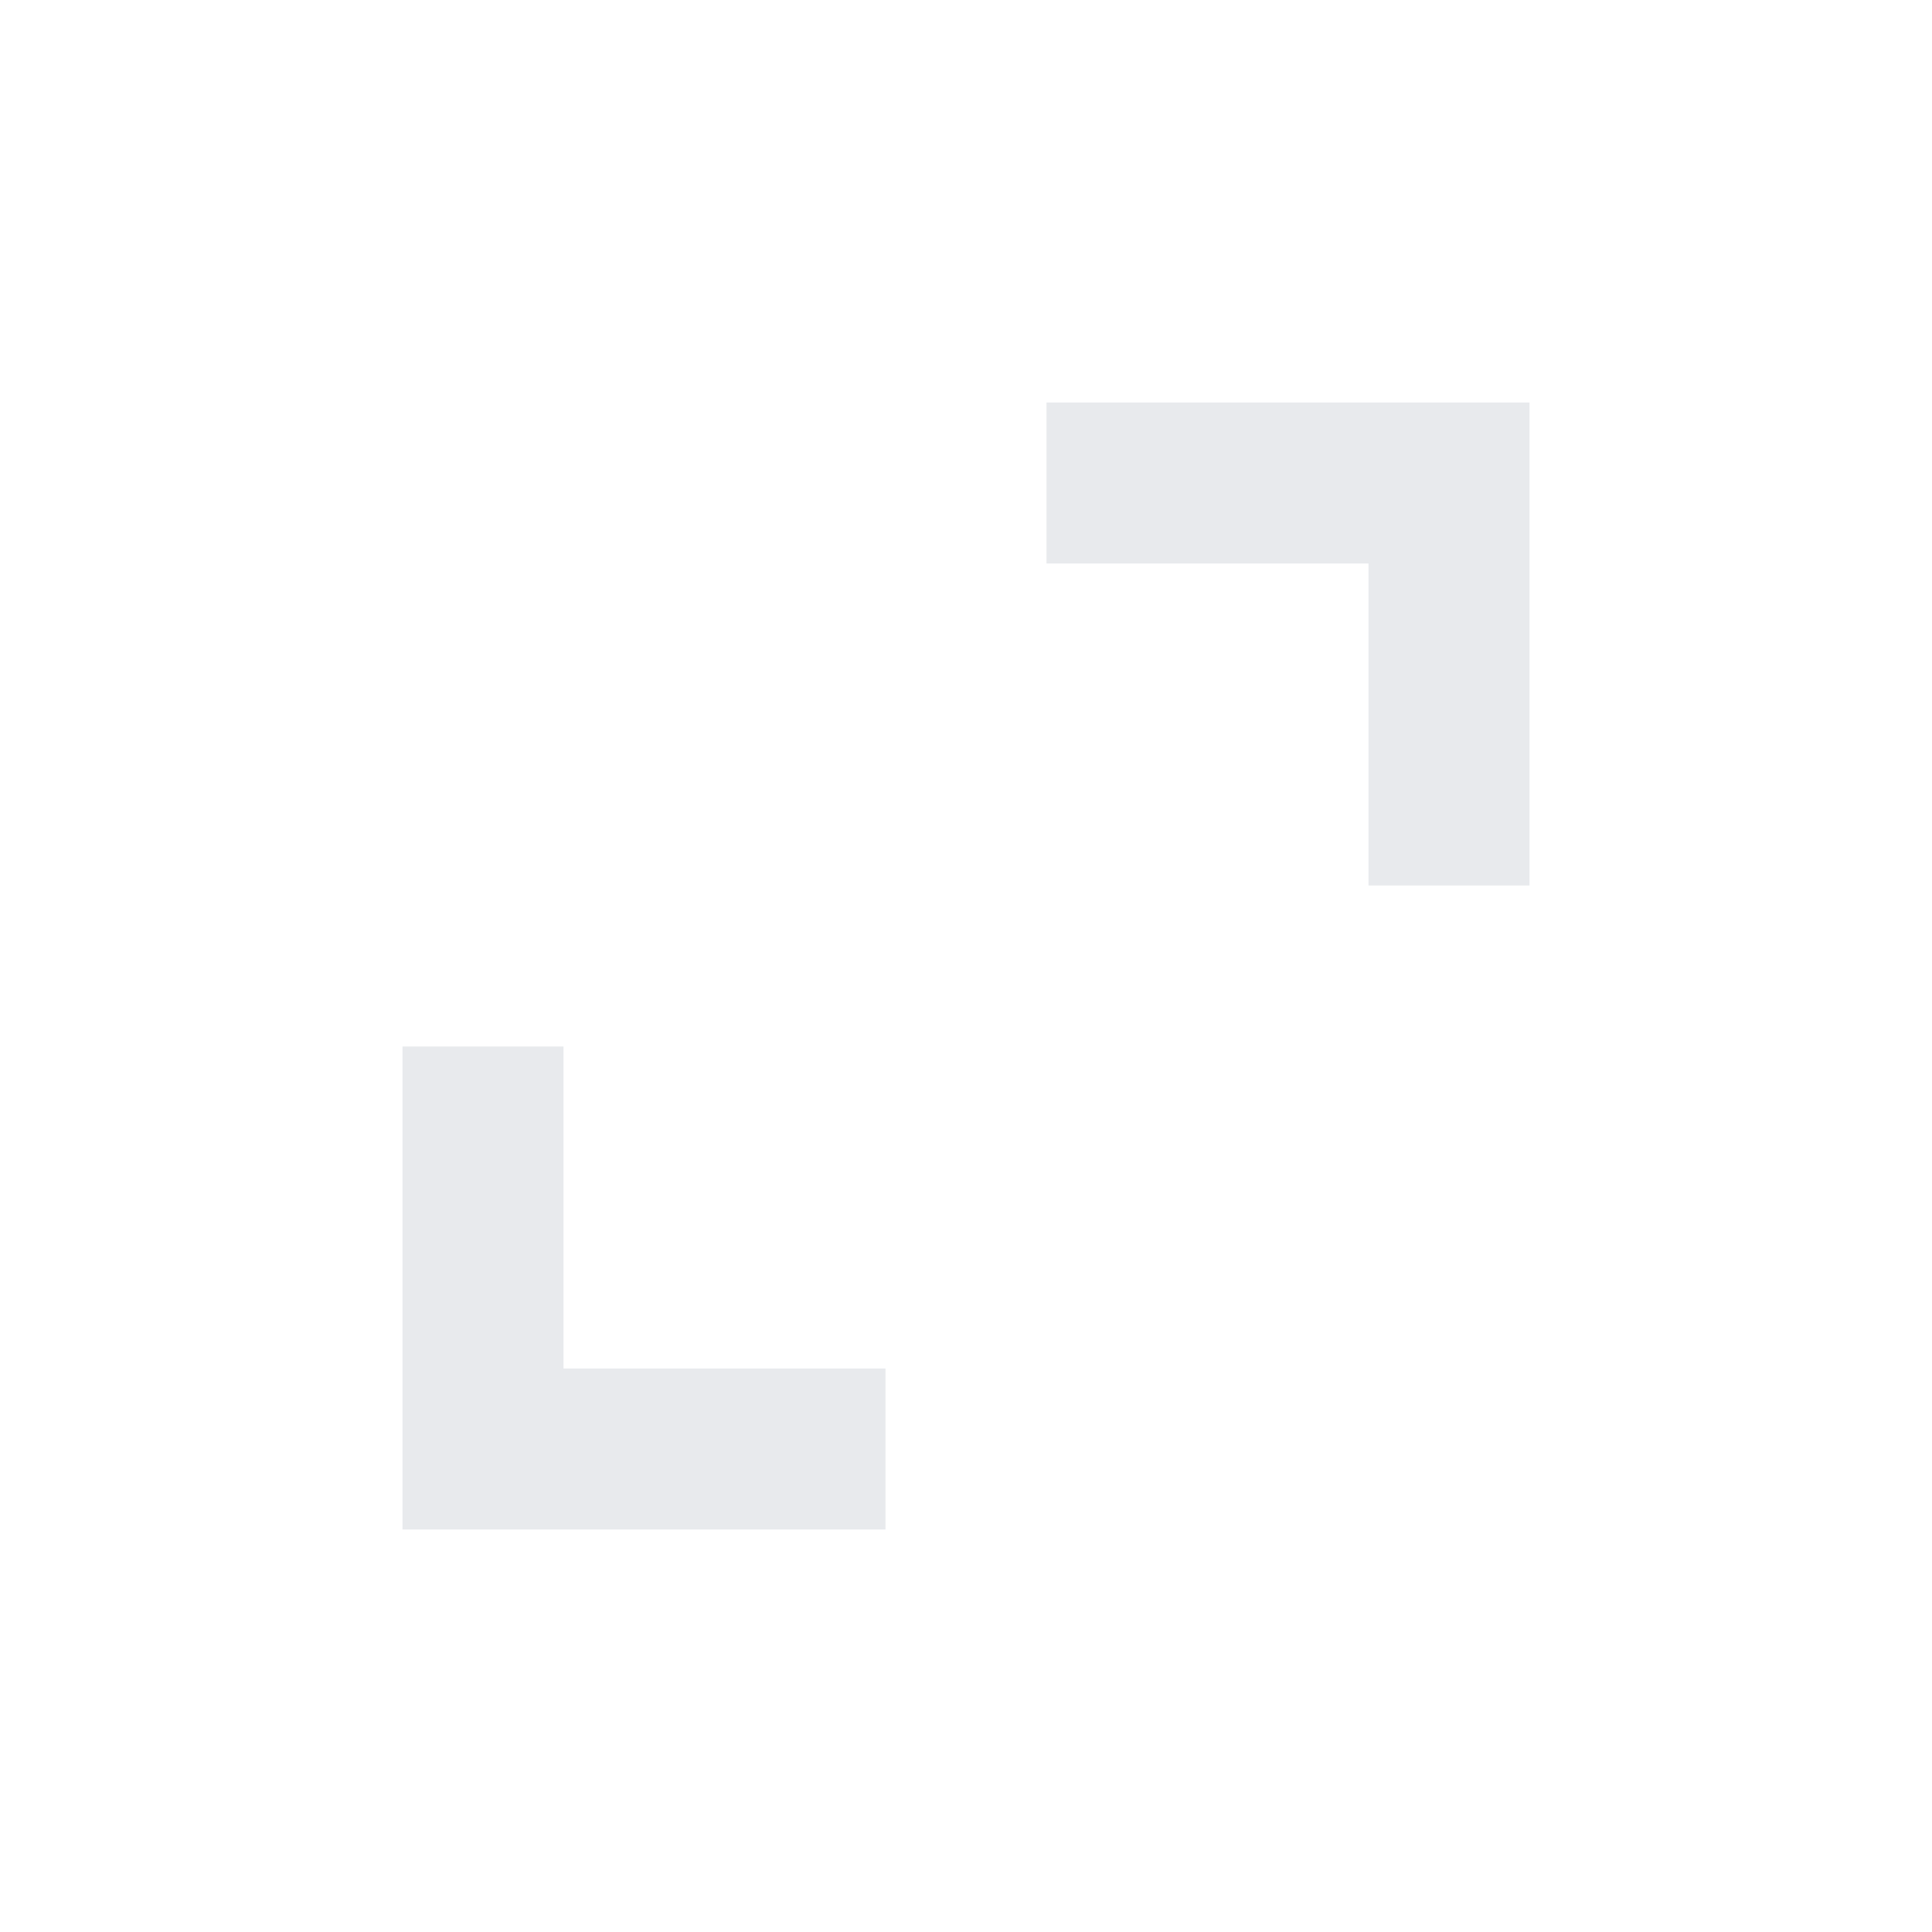
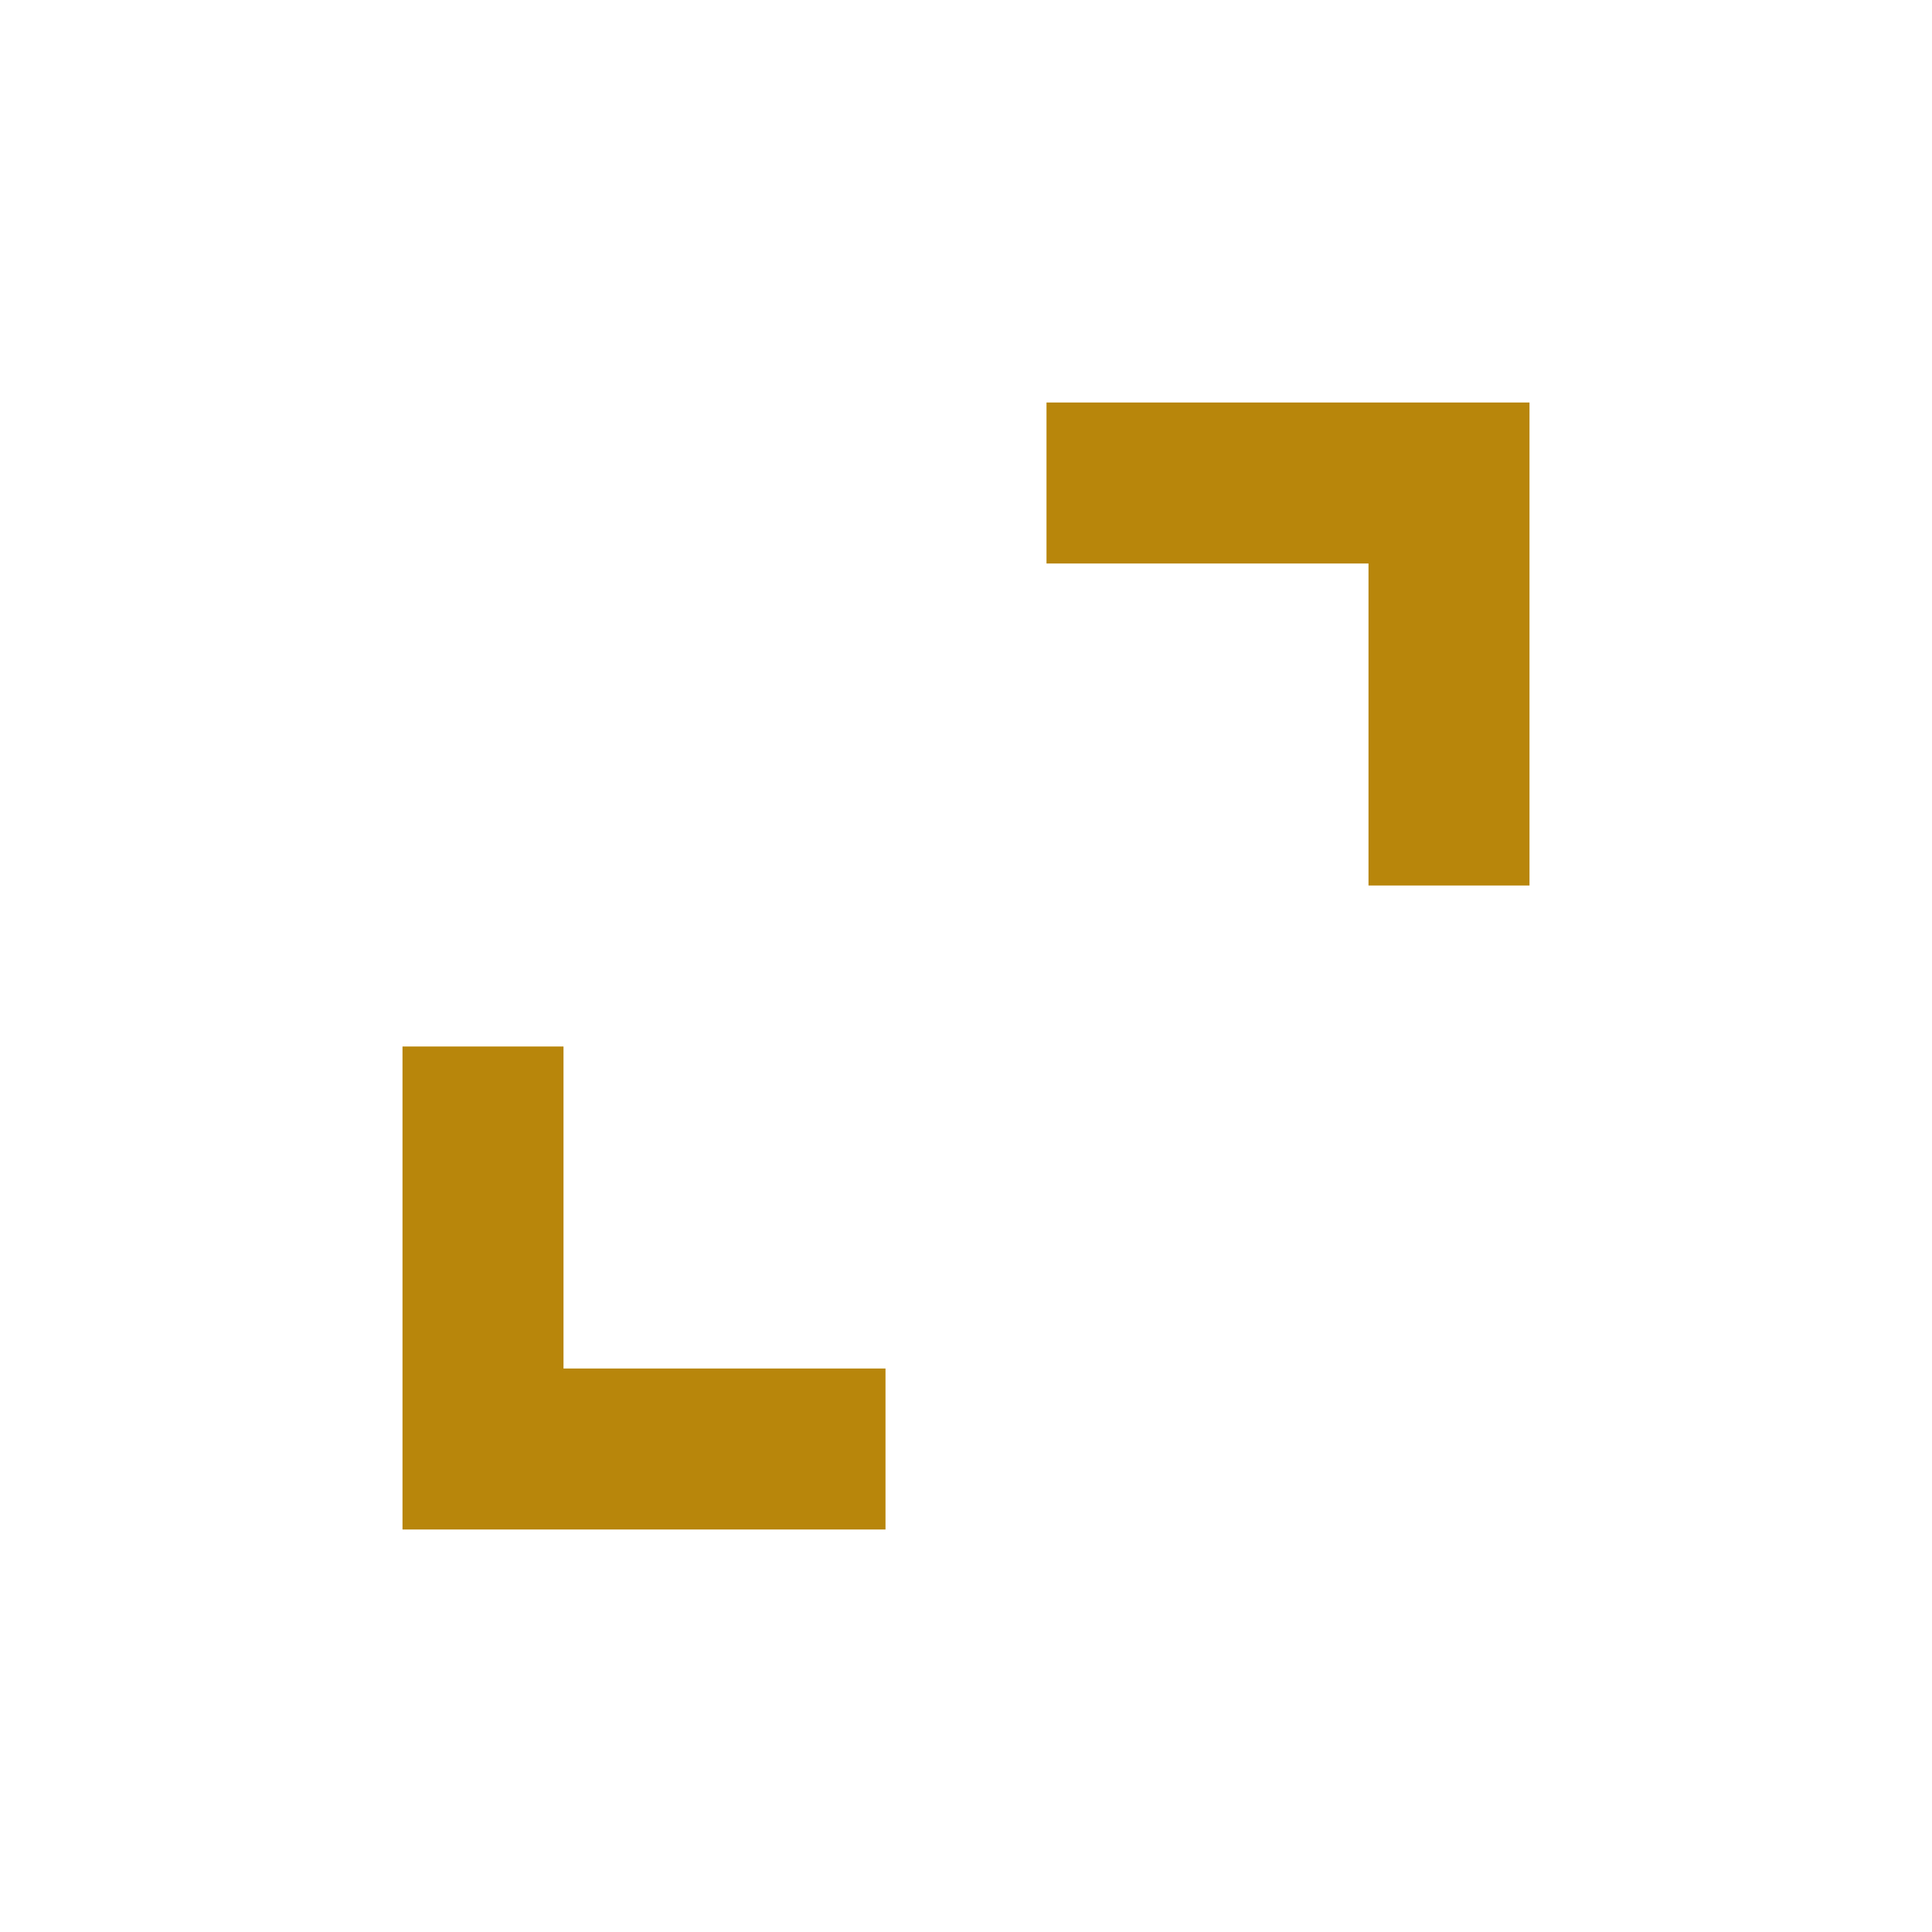
- <svg xmlns="http://www.w3.org/2000/svg" height="24px" viewBox="0 -960 960 960" width="24px" fill="#e8eaed">
+ <svg xmlns="http://www.w3.org/2000/svg" height="24px" viewBox="0 -960 960 960" width="24px" fill="#b8860b">
  <path d="M200-200v-240h80v160h160v80H200Zm480-320v-160H520v-80h240v240h-80Z" />
</svg>
